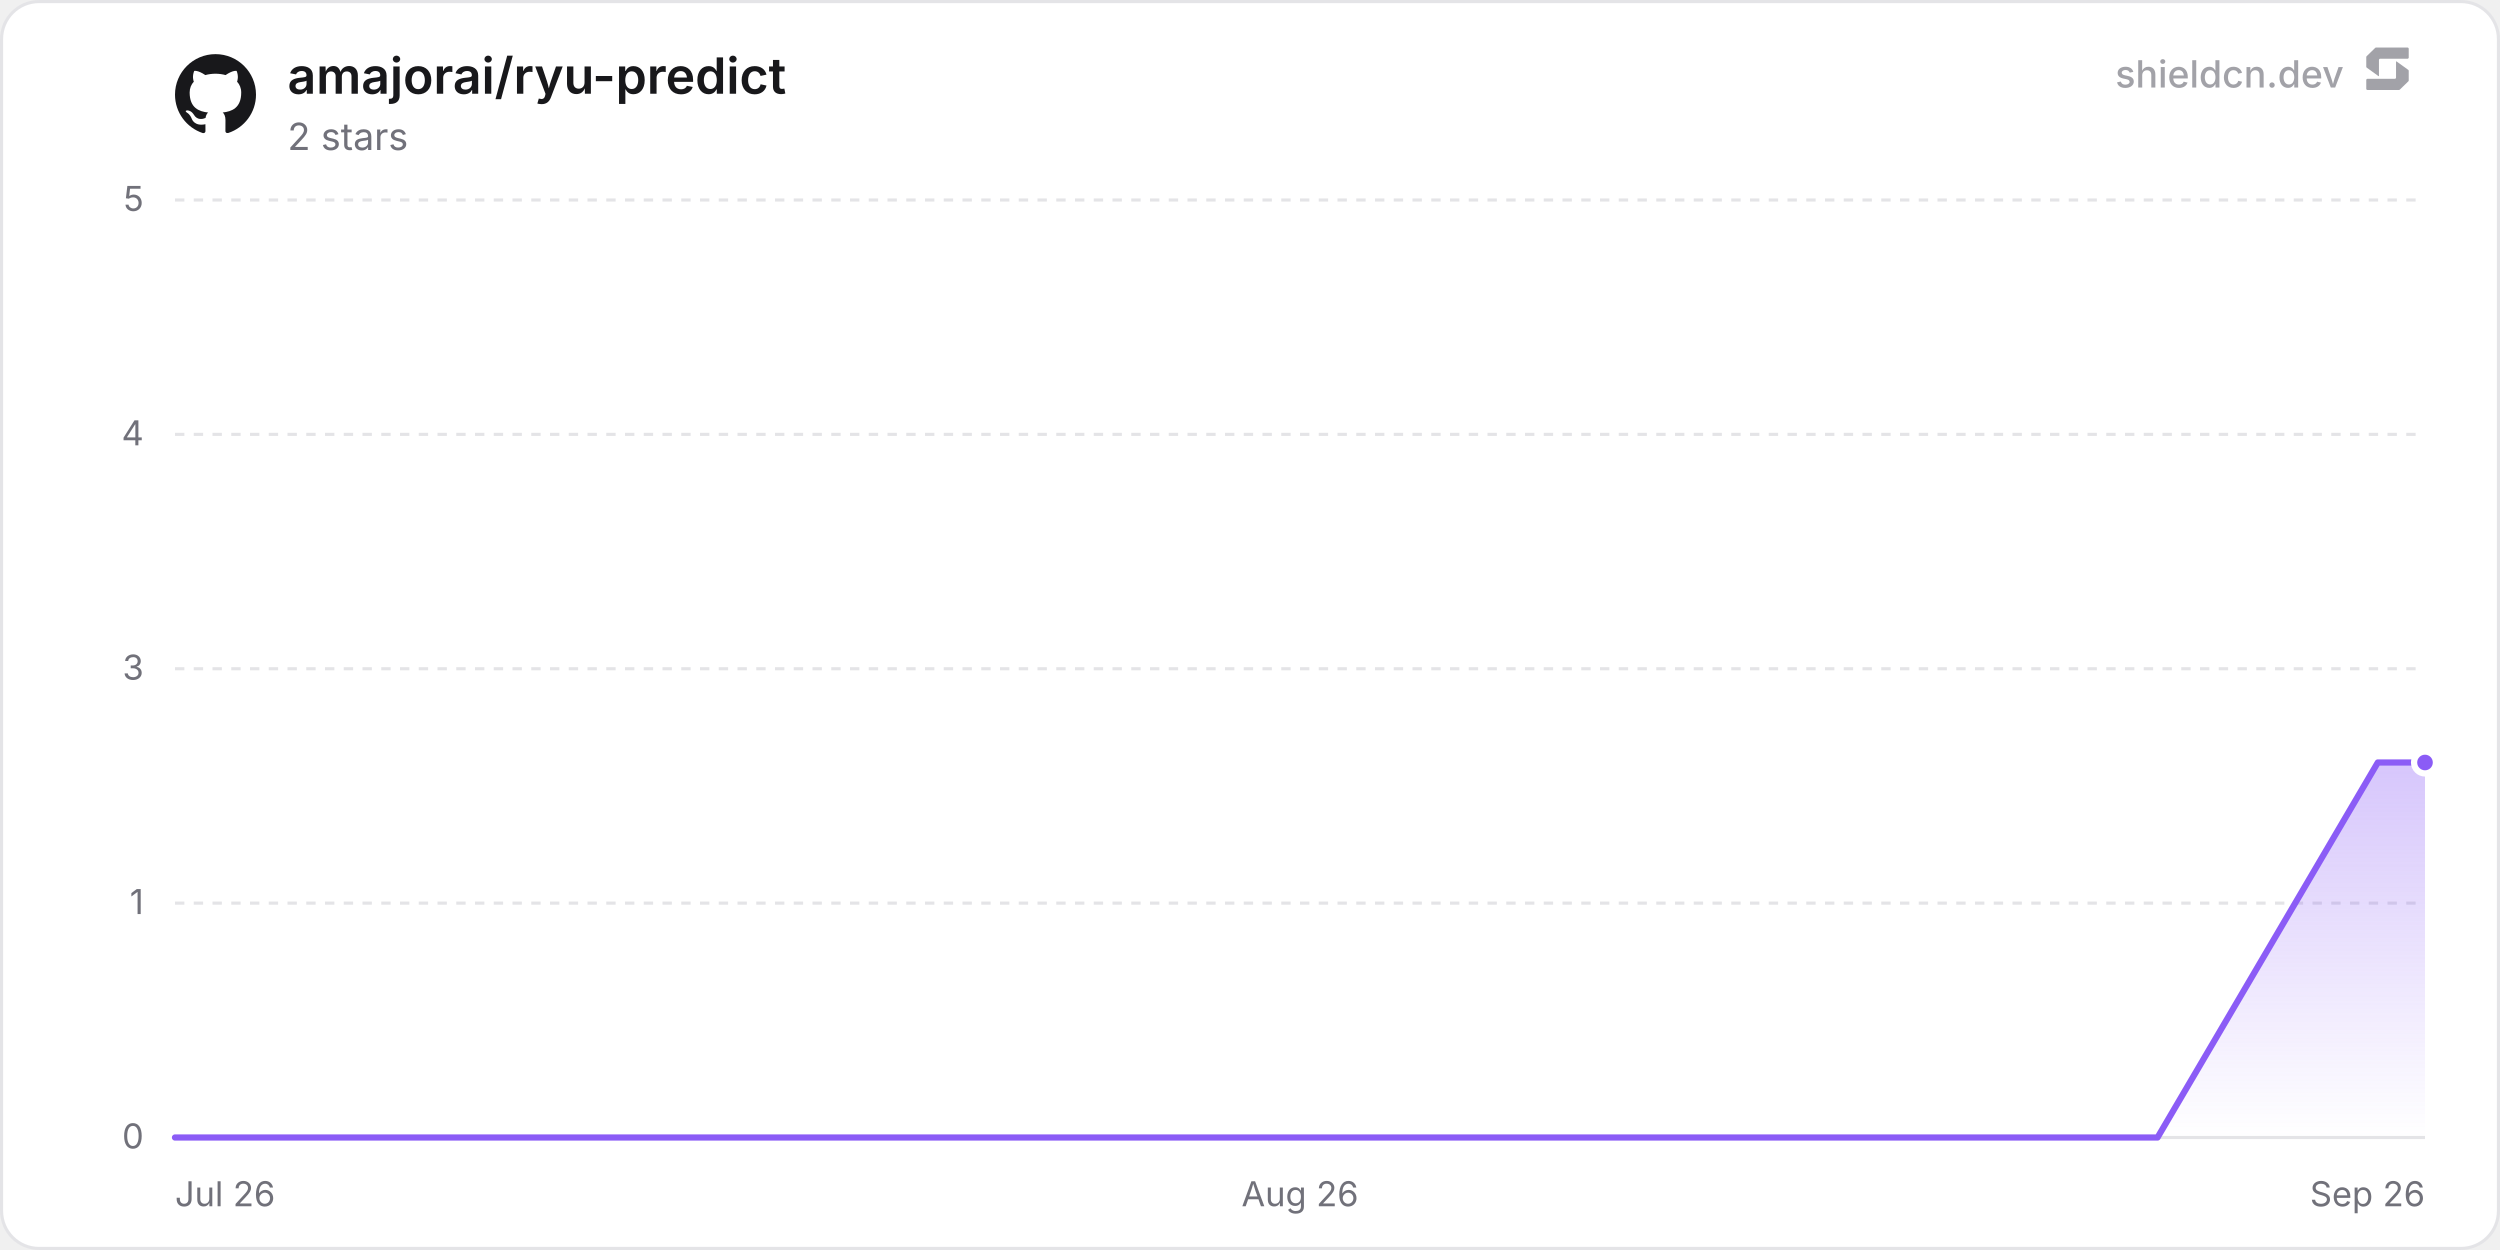
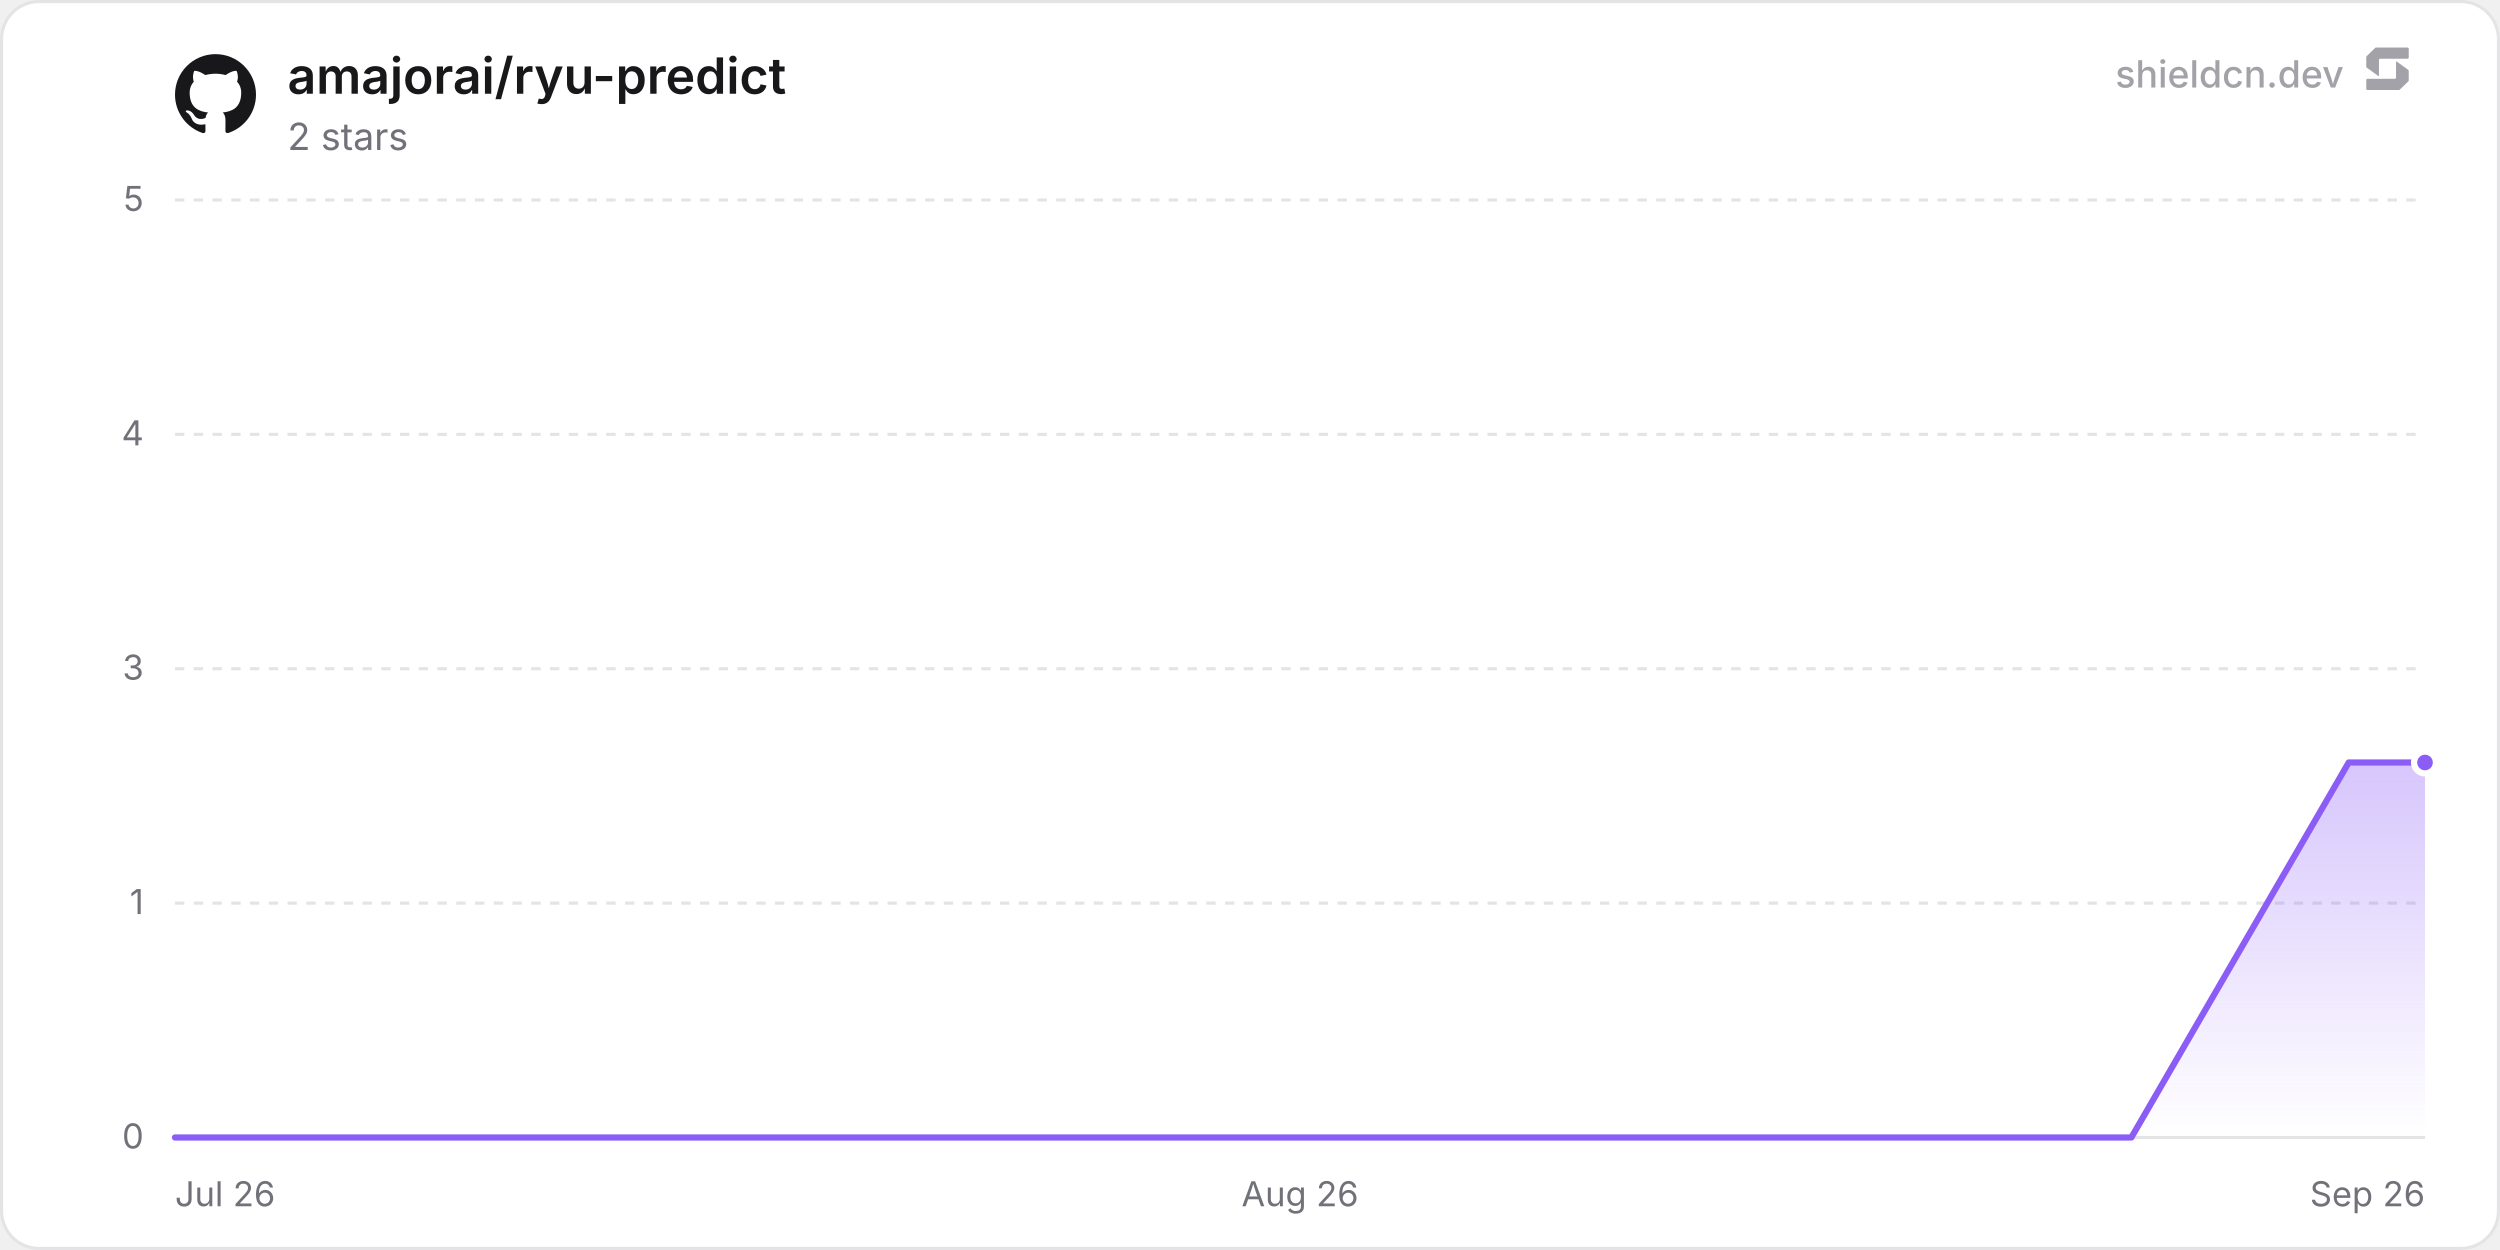
<svg xmlns="http://www.w3.org/2000/svg" width="800" height="400" viewBox="0 0 800 400" role="img" aria-label="amajorai/ryu-predict">
  <defs>
    <linearGradient id="chartFill0" x1="0" y1="0" x2="0" y2="1">
      <stop offset="0%" stop-color="rgba(139, 92, 246, 0.35)" />
      <stop offset="100%" stop-color="rgba(139, 92, 246, 0)" />
    </linearGradient>
  </defs>
  <rect x="0.5" y="0.5" width="799" height="399" rx="12" fill="#ffffff" stroke="#e4e4e7" stroke-width="1" />
  <line x1="56" y1="364" x2="776" y2="364" stroke="#e4e4e7" stroke-width="1" />
  <text x="46" y="367.5" text-anchor="end" font-size="11" fill="#71717a" font-family="'Inter', ui-sans-serif, system-ui, -apple-system, BlinkMacSystemFont, 'Segoe UI', Roboto, Helvetica, Arial, sans-serif">0</text>
  <line x1="56" y1="289" x2="776" y2="289" stroke="#e4e4e7" stroke-width="1" stroke-dasharray="3 3" />
  <text x="46" y="292.5" text-anchor="end" font-size="11" fill="#71717a" font-family="'Inter', ui-sans-serif, system-ui, -apple-system, BlinkMacSystemFont, 'Segoe UI', Roboto, Helvetica, Arial, sans-serif">1</text>
  <line x1="56" y1="214" x2="776" y2="214" stroke="#e4e4e7" stroke-width="1" stroke-dasharray="3 3" />
  <text x="46" y="217.5" text-anchor="end" font-size="11" fill="#71717a" font-family="'Inter', ui-sans-serif, system-ui, -apple-system, BlinkMacSystemFont, 'Segoe UI', Roboto, Helvetica, Arial, sans-serif">3</text>
  <line x1="56" y1="139" x2="776" y2="139" stroke="#e4e4e7" stroke-width="1" stroke-dasharray="3 3" />
  <text x="46" y="142.5" text-anchor="end" font-size="11" fill="#71717a" font-family="'Inter', ui-sans-serif, system-ui, -apple-system, BlinkMacSystemFont, 'Segoe UI', Roboto, Helvetica, Arial, sans-serif">4</text>
  <line x1="56" y1="64" x2="776" y2="64" stroke="#e4e4e7" stroke-width="1" stroke-dasharray="3 3" />
  <text x="46" y="67.5" text-anchor="end" font-size="11" fill="#71717a" font-family="'Inter', ui-sans-serif, system-ui, -apple-system, BlinkMacSystemFont, 'Segoe UI', Roboto, Helvetica, Arial, sans-serif">5</text>
  <text x="56" y="386" text-anchor="start" font-size="11" fill="#71717a" font-family="'Inter', ui-sans-serif, system-ui, -apple-system, BlinkMacSystemFont, 'Segoe UI', Roboto, Helvetica, Arial, sans-serif">Jul 26</text>
  <text x="416" y="386" text-anchor="middle" font-size="11" fill="#71717a" font-family="'Inter', ui-sans-serif, system-ui, -apple-system, BlinkMacSystemFont, 'Segoe UI', Roboto, Helvetica, Arial, sans-serif">Aug 26</text>
  <text x="776" y="386" text-anchor="end" font-size="11" fill="#71717a" font-family="'Inter', ui-sans-serif, system-ui, -apple-system, BlinkMacSystemFont, 'Segoe UI', Roboto, Helvetica, Arial, sans-serif">Sep 26</text>
-   <path d="M56 364 L126.49 364 L196.98 364 L267.47 364 L337.96 364 L408.45 364 L478.94 364 L549.43 364 L619.92 364 L690.41 364 L760.9 244 L776 244 L776 364 L56 364 Z" fill="url(#chartFill0)" />
-   <path d="M56 364 L126.49 364 L196.98 364 L267.47 364 L337.96 364 L408.45 364 L478.94 364 L549.43 364 L619.92 364 L690.41 364 L760.9 244 L776 244" fill="none" stroke="#8b5cf6" stroke-width="2" stroke-linejoin="round" stroke-linecap="round" />
+   <path d="M56 364 L125.56 364 L195.12 364 L264.68 364 L334.23 364 L403.79 364 L473.35 364 L542.91 364 L612.47 364 L682.03 364 L751.59 244 L776 244 L776 364 L56 364 Z" fill="url(#chartFill0)" />
+   <path d="M56 364 L125.56 364 L195.12 364 L264.68 364 L334.23 364 L403.79 364 L473.35 364 L542.91 364 L612.47 364 L682.03 364 L751.59 244 L776 244" fill="none" stroke="#8b5cf6" stroke-width="2" stroke-linejoin="round" stroke-linecap="round" />
  <circle cx="776" cy="244" r="3.5" fill="#8b5cf6" stroke="#ffffff" stroke-width="2" />
  <g transform="translate(56, 17) scale(1.08)" fill="#18181b">
    <path d="M12 .297c-6.63 0-12 5.373-12 12 0 5.303 3.438 9.8 8.205 11.385.6.113.82-.258.82-.577 0-.285-.01-1.04-.015-2.04-3.338.724-4.042-1.61-4.042-1.61C4.422 18.07 3.633 17.7 3.633 17.7c-1.087-.744.084-.729.084-.729 1.205.084 1.838 1.236 1.838 1.236 1.07 1.835 2.809 1.305 3.495.998.108-.776.417-1.305.76-1.605-2.665-.3-5.466-1.332-5.466-5.93 0-1.31.465-2.38 1.235-3.22-.135-.303-.54-1.523.105-3.176 0 0 1.005-.322 3.3 1.23.96-.267 1.98-.399 3-.405 1.02.006 2.04.138 3 .405 2.28-1.552 3.285-1.23 3.285-1.23.645 1.653.24 2.873.12 3.176.765.84 1.23 1.91 1.23 3.22 0 4.61-2.805 5.625-5.475 5.92.42.36.81 1.096.81 2.22 0 1.606-.015 2.896-.015 3.286 0 .315.21.69.825.57C20.565 22.092 24 17.592 24 12.297c0-6.627-5.373-12-12-12" />
  </g>
  <text x="92" y="30" font-size="16" font-weight="600" fill="#18181b" font-family="'Inter', ui-sans-serif, system-ui, -apple-system, BlinkMacSystemFont, 'Segoe UI', Roboto, Helvetica, Arial, sans-serif">amajorai/ryu-predict</text>
  <text x="92" y="48" font-size="12" fill="#71717a" font-family="'Inter', ui-sans-serif, system-ui, -apple-system, BlinkMacSystemFont, 'Segoe UI', Roboto, Helvetica, Arial, sans-serif">2 stars</text>
  <g fill-opacity="0.65">
    <text x="750" y="28" text-anchor="end" font-size="12" font-weight="500" fill="#71717a" font-family="'Inter', ui-sans-serif, system-ui, -apple-system, BlinkMacSystemFont, 'Segoe UI', Roboto, Helvetica, Arial, sans-serif">shieldcn.dev</text>
    <g transform="translate(756, 14) scale(0.01)" fill="#71717a">
      <path d="M1088.4,565.1c-6.5-4.7-15.5,0-15.5,7.9v510.2c0,21.3-18.1,38.6-40.4,38.6H160.9c-22.3,0-40.4,17.3-40.4,38.6v280.8c0,21.3,18.1,38.6,40.4,38.6h1004.5c10.8,0,21.2-4.2,28.8-11.6l273.4-266.3c7.4-7.2,11.6-16.9,11.6-27v-308.7c0-12.1-5.9-23.5-16.1-30.8l-374.7-270.3Z" />
      <path d="M511.2,1035.9c6.5,4.7,15.5,0,15.5-7.9v-510.2c0-21.3,18.1-38.6,40.4-38.6h871.7c22.3,0,40.4-17.3,40.4-38.6V159.7c0-21.3-18.1-38.6-40.4-38.6H434.3c-10.8,0-21.2,4.2-28.8,11.6L132,399c-7.4,7.2-11.6,16.9-11.6,27v308.7c0,12.1,5.9,23.5,16.1,30.8l374.7,270.3Z" />
    </g>
  </g>
</svg>
